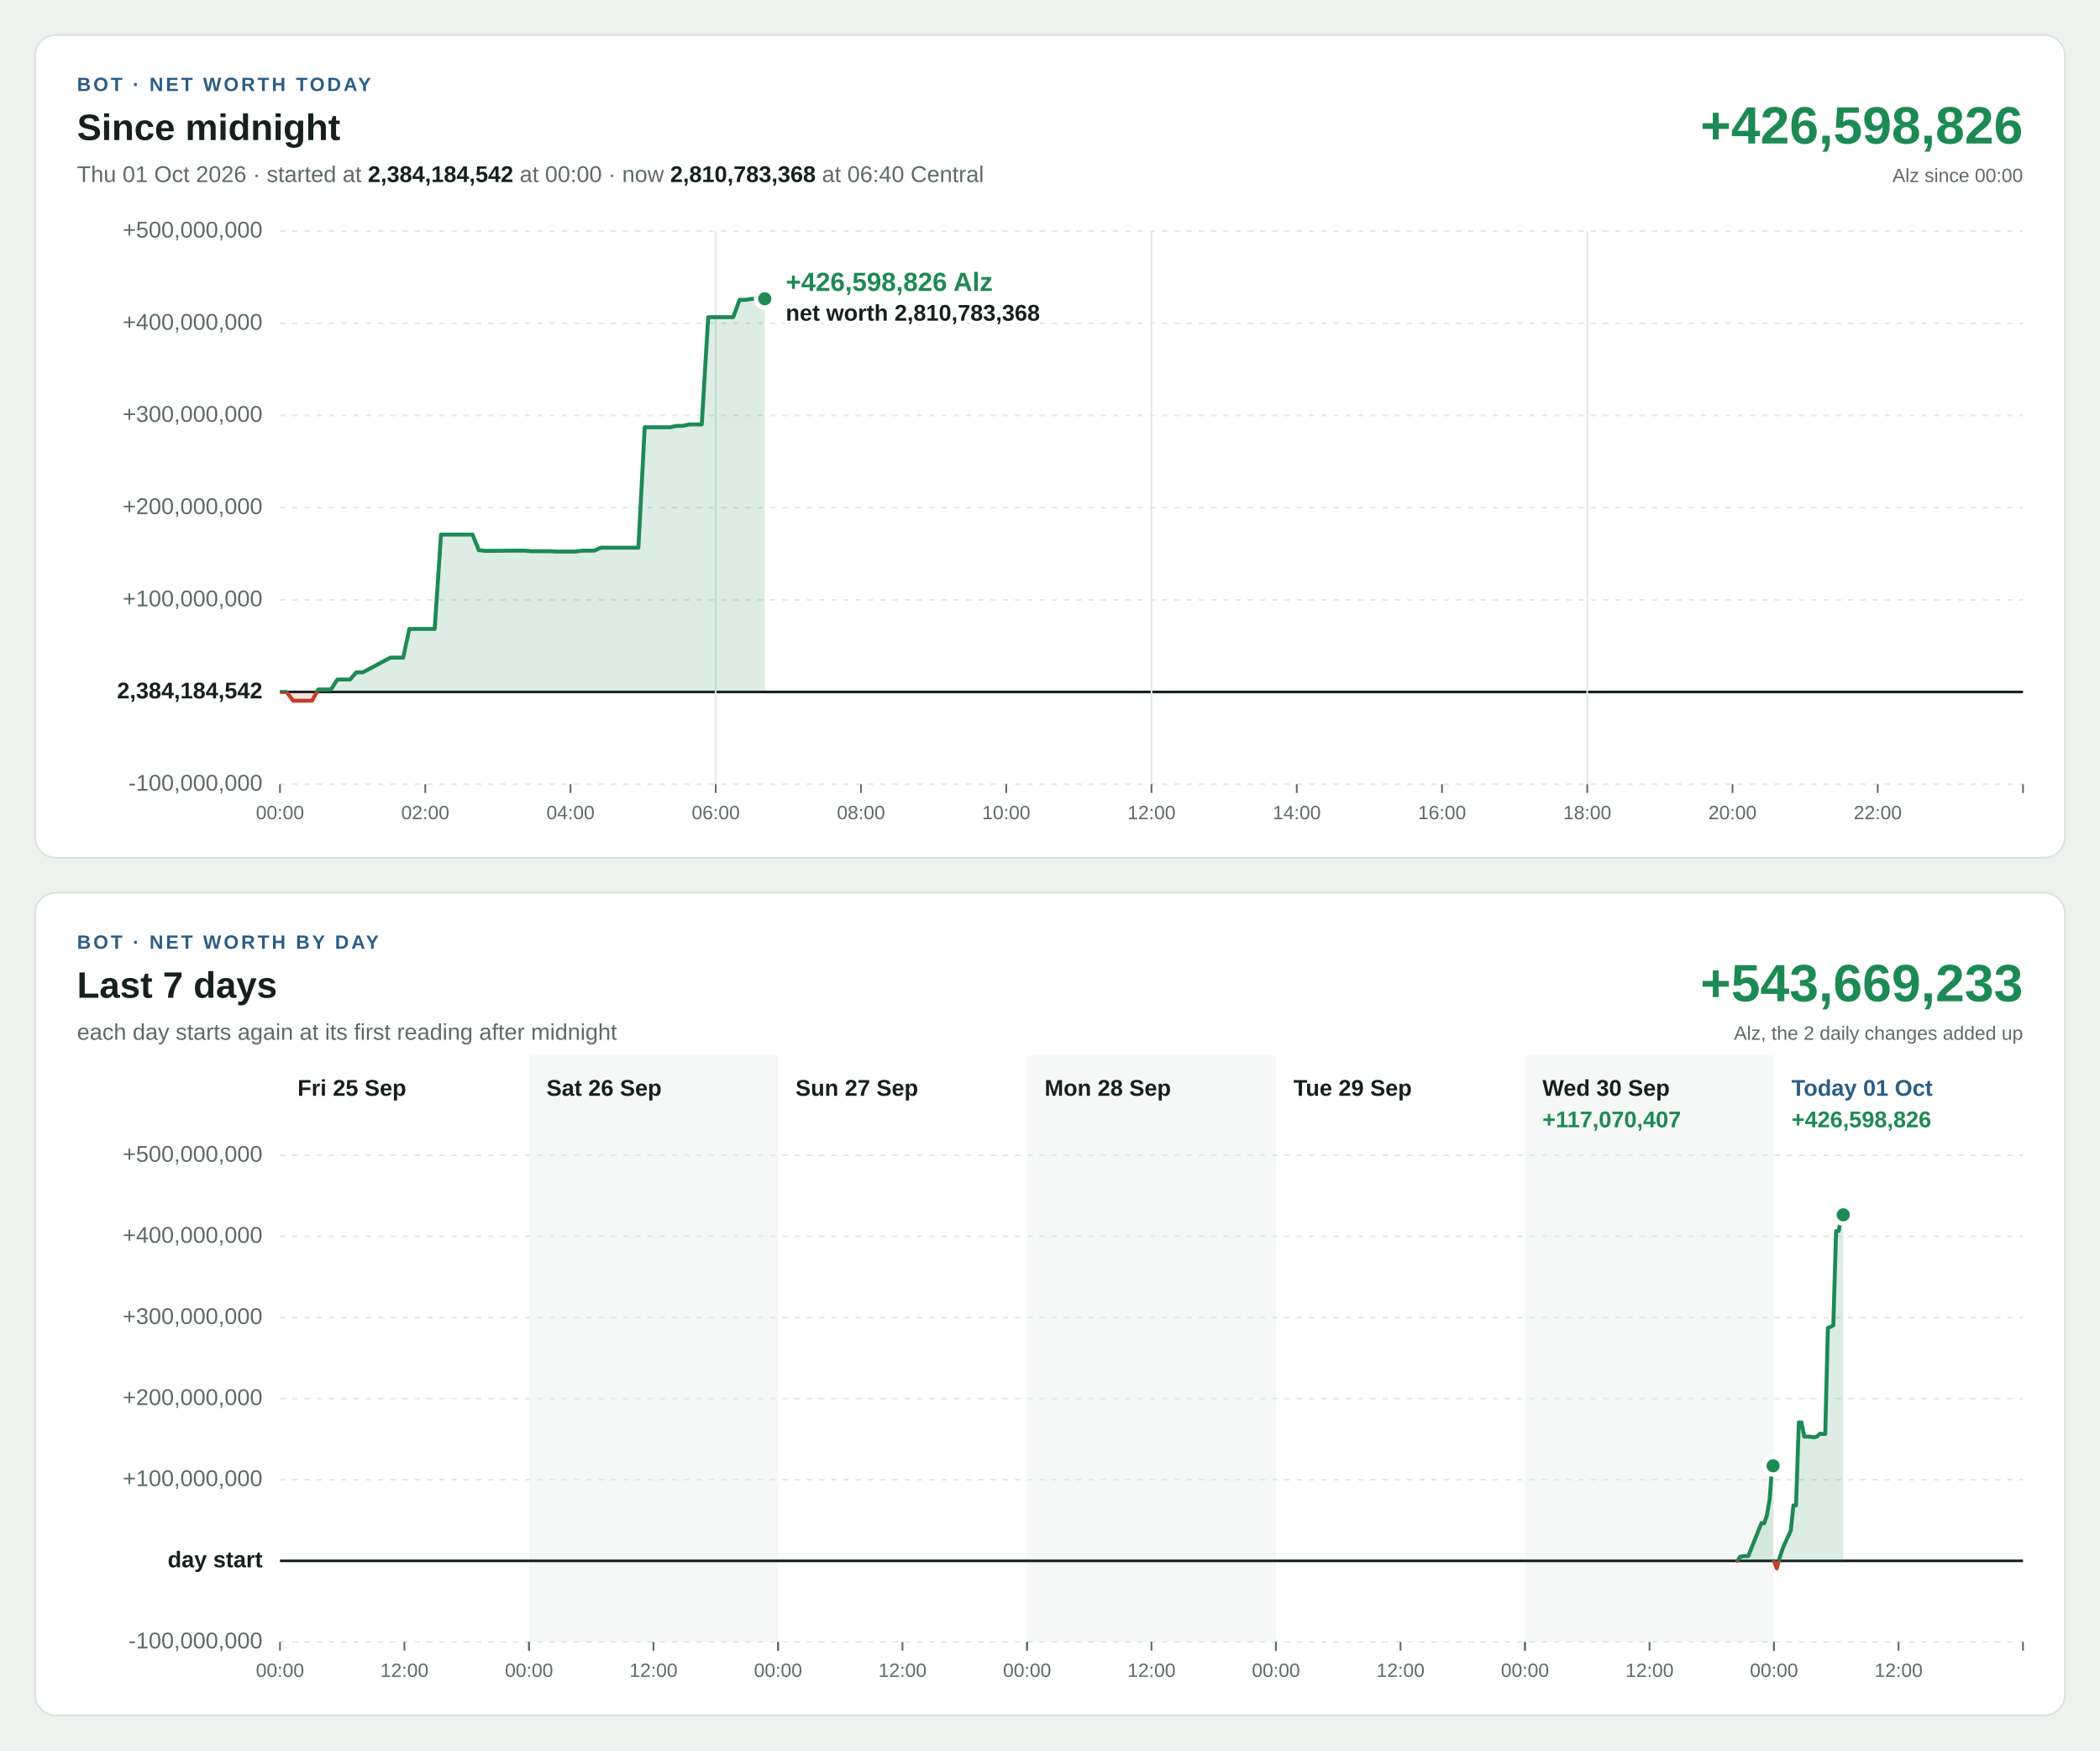
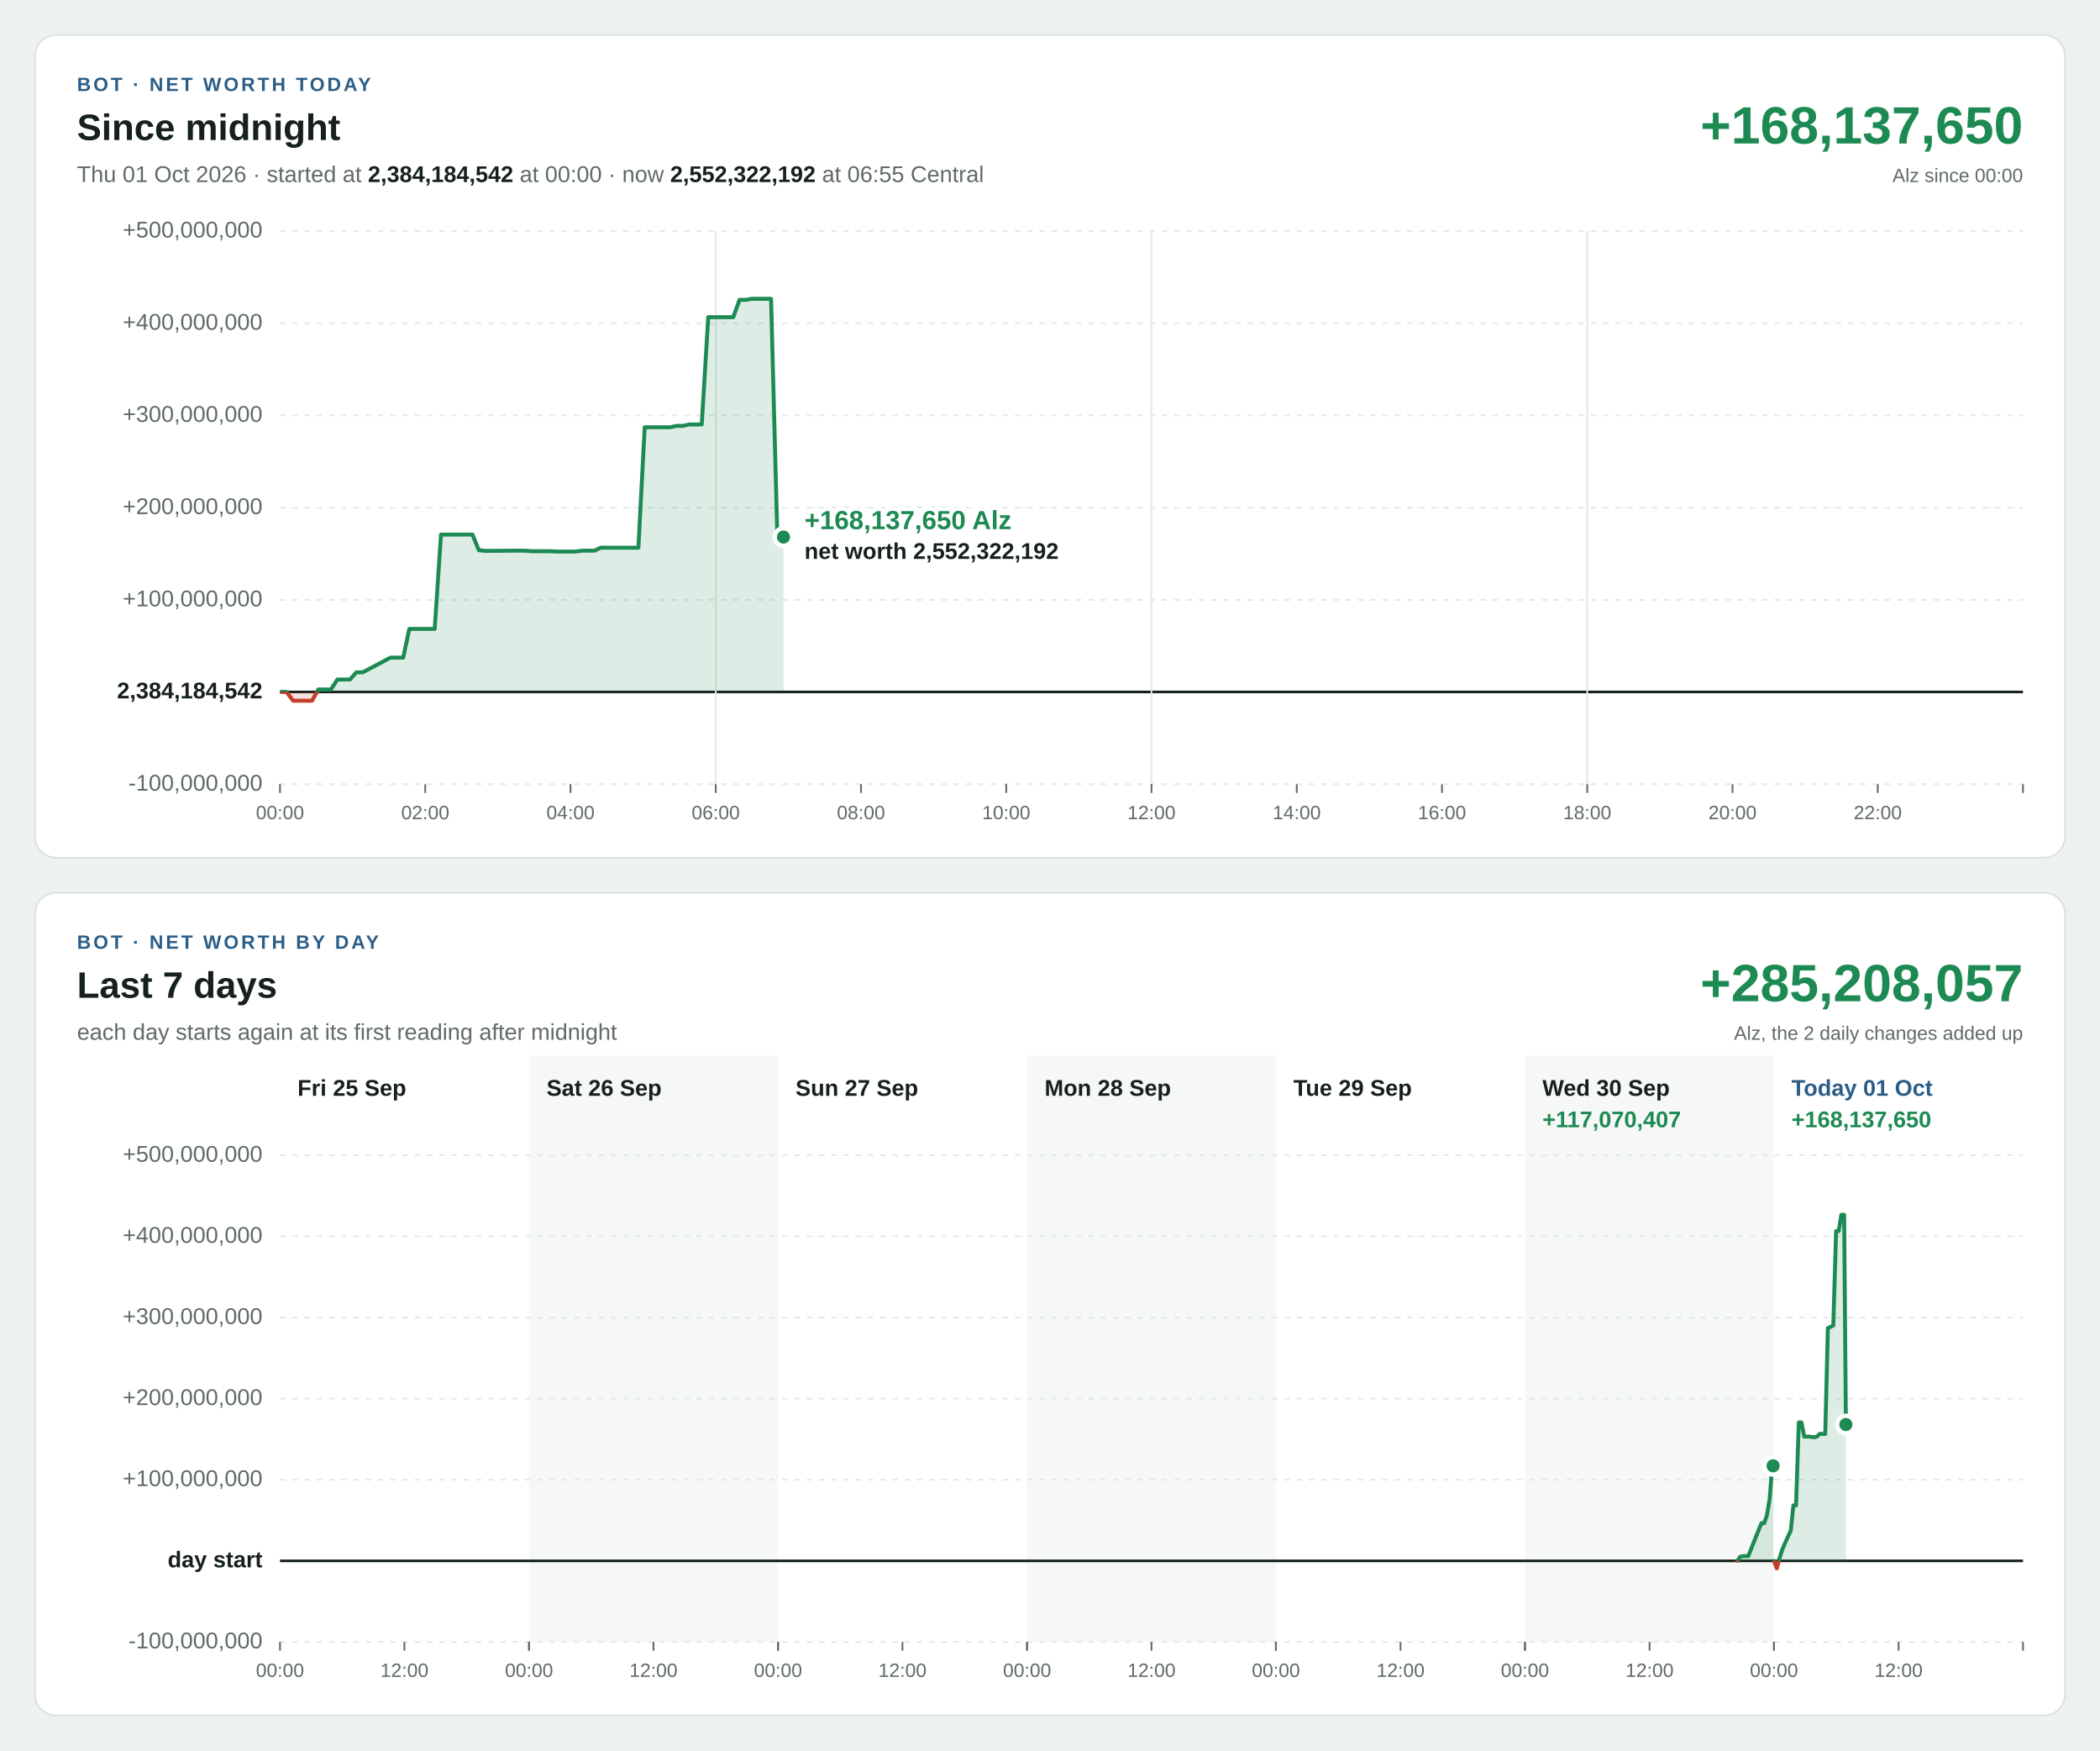
<svg xmlns="http://www.w3.org/2000/svg" width="1200" height="1000" viewBox="0 0 1200 1000" font-family="Segoe UI, Helvetica Neue, Arial, sans-serif" font-size="13" style="font-variant-numeric: tabular-nums">
  <rect width="1200" height="1000" fill="#eef2ef" />
  <g transform="translate(20,20)">
    <rect width="1160" height="470" rx="12" fill="#ffffff" stroke="#dbe3de" />
    <text x="24" y="32" font-size="11" font-weight="700" letter-spacing="1.4" fill="#2b5d87">BOT · NET WORTH TODAY</text>
    <text x="24" y="60" font-size="21" font-weight="700" fill="#16211b">Since midnight</text>
-     <text x="24" y="84" fill="#5f6b65">Thu 01 Oct 2026 · started at <tspan font-weight="700" fill="#16211b">2,384,184,542</tspan> at 00:00 · now <tspan font-weight="700" fill="#16211b">2,810,783,368</tspan> at 06:40 Central</text>
-     <text x="1136" y="62" font-size="30" font-weight="700" text-anchor="end" fill="#1d8a53">+426,598,826</text>
+     <text x="24" y="84" fill="#5f6b65">Thu 01 Oct 2026 · started at <tspan font-weight="700" fill="#16211b">2,384,184,542</tspan> at 00:00 · now <tspan font-weight="700" fill="#16211b">2,552,322,192</tspan> at 06:55 Central</text>
+     <text x="1136" y="62" font-size="30" font-weight="700" text-anchor="end" fill="#1d8a53">+168,137,650</text>
    <text x="1136" y="84" font-size="11" text-anchor="end" fill="#5f6b65">Alz since 00:00</text>
    <line x1="140" x2="1136" y1="428.0" y2="428.0" stroke="#e3e9e5" stroke-width="1" stroke-dasharray="3 4" />
    <text x="130" y="428.0" text-anchor="end" dominant-baseline="middle" font-weight="400" fill="#5f6b65">-100,000,000</text>
    <line x1="140" x2="1136" y1="375.3" y2="375.3" stroke="#16211b" stroke-width="1.5" />
    <text x="130" y="375.3" text-anchor="end" dominant-baseline="middle" font-weight="700" fill="#16211b">2,384,184,542</text>
    <line x1="140" x2="1136" y1="322.7" y2="322.7" stroke="#e3e9e5" stroke-width="1" stroke-dasharray="3 4" />
    <text x="130" y="322.7" text-anchor="end" dominant-baseline="middle" font-weight="400" fill="#5f6b65">+100,000,000</text>
    <line x1="140" x2="1136" y1="270.0" y2="270.0" stroke="#e3e9e5" stroke-width="1" stroke-dasharray="3 4" />
    <text x="130" y="270.0" text-anchor="end" dominant-baseline="middle" font-weight="400" fill="#5f6b65">+200,000,000</text>
    <line x1="140" x2="1136" y1="217.3" y2="217.3" stroke="#e3e9e5" stroke-width="1" stroke-dasharray="3 4" />
    <text x="130" y="217.3" text-anchor="end" dominant-baseline="middle" font-weight="400" fill="#5f6b65">+300,000,000</text>
    <line x1="140" x2="1136" y1="164.7" y2="164.7" stroke="#e3e9e5" stroke-width="1" stroke-dasharray="3 4" />
    <text x="130" y="164.7" text-anchor="end" dominant-baseline="middle" font-weight="400" fill="#5f6b65">+400,000,000</text>
    <line x1="140" x2="1136" y1="112.0" y2="112.0" stroke="#e3e9e5" stroke-width="1" stroke-dasharray="3 4" />
    <text x="130" y="112.0" text-anchor="end" dominant-baseline="middle" font-weight="400" fill="#5f6b65">+500,000,000</text>
    <line x1="140.0" x2="140.0" y1="428" y2="433" stroke="#5f6b65" stroke-width="1" />
    <text x="140.0" y="448" font-size="11" text-anchor="middle" fill="#5f6b65">00:00</text>
    <line x1="223.0" x2="223.0" y1="428" y2="433" stroke="#5f6b65" stroke-width="1" />
    <text x="223.0" y="448" font-size="11" text-anchor="middle" fill="#5f6b65">02:00</text>
    <line x1="306.0" x2="306.0" y1="428" y2="433" stroke="#5f6b65" stroke-width="1" />
    <text x="306.0" y="448" font-size="11" text-anchor="middle" fill="#5f6b65">04:00</text>
    <line x1="389.0" x2="389.0" y1="112" y2="428" stroke="#e3e9e5" stroke-width="1" />
    <line x1="389.0" x2="389.0" y1="428" y2="433" stroke="#5f6b65" stroke-width="1" />
    <text x="389.0" y="448" font-size="11" text-anchor="middle" fill="#5f6b65">06:00</text>
    <line x1="472.0" x2="472.0" y1="428" y2="433" stroke="#5f6b65" stroke-width="1" />
    <text x="472.0" y="448" font-size="11" text-anchor="middle" fill="#5f6b65">08:00</text>
    <line x1="555.0" x2="555.0" y1="428" y2="433" stroke="#5f6b65" stroke-width="1" />
    <text x="555.0" y="448" font-size="11" text-anchor="middle" fill="#5f6b65">10:00</text>
    <line x1="638.0" x2="638.0" y1="112" y2="428" stroke="#e3e9e5" stroke-width="1" />
    <line x1="638.0" x2="638.0" y1="428" y2="433" stroke="#5f6b65" stroke-width="1" />
    <text x="638.0" y="448" font-size="11" text-anchor="middle" fill="#5f6b65">12:00</text>
    <line x1="721.0" x2="721.0" y1="428" y2="433" stroke="#5f6b65" stroke-width="1" />
    <text x="721.0" y="448" font-size="11" text-anchor="middle" fill="#5f6b65">14:00</text>
    <line x1="804.0" x2="804.0" y1="428" y2="433" stroke="#5f6b65" stroke-width="1" />
    <text x="804.0" y="448" font-size="11" text-anchor="middle" fill="#5f6b65">16:00</text>
    <line x1="887.0" x2="887.0" y1="112" y2="428" stroke="#e3e9e5" stroke-width="1" />
    <line x1="887.0" x2="887.0" y1="428" y2="433" stroke="#5f6b65" stroke-width="1" />
    <text x="887.0" y="448" font-size="11" text-anchor="middle" fill="#5f6b65">18:00</text>
    <line x1="970.0" x2="970.0" y1="428" y2="433" stroke="#5f6b65" stroke-width="1" />
    <text x="970.0" y="448" font-size="11" text-anchor="middle" fill="#5f6b65">20:00</text>
    <line x1="1053.0" x2="1053.0" y1="428" y2="433" stroke="#5f6b65" stroke-width="1" />
    <text x="1053.0" y="448" font-size="11" text-anchor="middle" fill="#5f6b65">22:00</text>
    <line x1="1136.0" x2="1136.0" y1="428" y2="433" stroke="#5f6b65" stroke-width="1" />
    <defs>
-       <path id="shape-today" d="M140.1 375.3L140.1 375.3L143.7 375.3L147.5 380.3L151.1 380.3L154.8 380.3L158.3 380.3L161.9 373.9L165.6 373.9L169.1 373.9L172.8 368.2L176.5 368.2L180.0 368.2L183.6 364.1L187.3 364.1L203.1 355.7L206.8 355.7L210.4 355.7L213.9 339.3L217.6 339.3L221.2 339.3L224.8 339.3L228.4 339.3L232.0 285.4L235.5 285.4L239.2 285.4L242.8 285.4L246.3 285.4L250.0 285.4L253.6 294.3L257.1 294.7L260.8 294.7L272.9 294.6L276.6 294.6L280.2 294.6L283.7 294.9L287.3 294.9L290.9 294.9L294.5 294.9L298.1 295.1L301.8 295.1L305.3 295.1L308.9 295.1L312.5 294.6L316.0 294.6L319.6 294.6L323.3 292.9L326.8 292.9L330.4 292.9L334.1 292.9L337.6 292.9L341.2 292.9L344.8 292.9L348.4 224.1L352.0 224.1L355.6 224.1L359.2 224.1L362.9 224.1L366.5 223.3L370.1 223.3L373.8 222.5L377.3 222.5L381.0 222.5L384.7 161.2L388.2 161.2L391.8 161.2L395.5 161.2L399.0 161.2L402.6 151.3L406.1 151.3L409.7 150.7L413.3 150.7L417.0 150.7L417.0 375.3Z" />
-       <path id="line-today" d="M140.1 375.3L143.7 375.3L147.5 380.3L151.1 380.3L154.8 380.3L158.3 380.3L161.9 373.9L165.6 373.9L169.1 373.9L172.8 368.2L176.5 368.2L180.0 368.2L183.6 364.1L187.3 364.1L203.1 355.7L206.8 355.7L210.4 355.7L213.9 339.3L217.6 339.3L221.2 339.3L224.8 339.3L228.4 339.3L232.0 285.4L235.5 285.4L239.2 285.4L242.8 285.4L246.3 285.4L250.0 285.4L253.6 294.3L257.1 294.7L260.8 294.7L272.9 294.6L276.6 294.6L280.2 294.6L283.7 294.9L287.3 294.9L290.9 294.9L294.5 294.9L298.1 295.1L301.8 295.1L305.3 295.1L308.9 295.1L312.5 294.6L316.0 294.6L319.6 294.6L323.3 292.9L326.8 292.9L330.4 292.9L334.1 292.9L337.6 292.9L341.2 292.9L344.8 292.9L348.4 224.1L352.0 224.1L355.6 224.1L359.2 224.1L362.9 224.1L366.5 223.3L370.1 223.3L373.8 222.5L377.3 222.5L381.0 222.5L384.7 161.2L388.2 161.2L391.8 161.2L395.5 161.2L399.0 161.2L402.6 151.3L406.1 151.3L409.7 150.7L413.3 150.7L417.0 150.7" />
+       <path id="shape-today" d="M140.1 375.3L140.1 375.3L143.7 375.3L147.5 380.3L151.1 380.3L154.8 380.3L158.3 380.3L161.9 373.9L165.6 373.9L169.1 373.9L172.8 368.2L176.5 368.2L180.0 368.2L183.6 364.1L187.3 364.1L203.1 355.7L206.8 355.7L210.4 355.7L213.9 339.3L217.6 339.3L221.2 339.3L224.8 339.3L228.4 339.3L232.0 285.4L235.5 285.4L239.2 285.4L242.8 285.4L246.3 285.4L250.0 285.4L253.6 294.3L257.1 294.7L260.8 294.7L272.9 294.6L276.6 294.6L280.2 294.6L283.7 294.9L287.3 294.9L290.9 294.9L294.5 294.9L298.1 295.1L301.8 295.1L305.3 295.1L308.9 295.1L312.5 294.6L316.0 294.6L319.6 294.6L323.3 292.9L326.8 292.9L330.4 292.9L334.1 292.9L337.6 292.9L341.2 292.9L344.8 292.9L348.4 224.1L352.0 224.1L355.6 224.1L359.2 224.1L362.9 224.1L366.5 223.3L370.1 223.3L373.8 222.5L377.3 222.5L381.0 222.5L384.7 161.2L388.2 161.2L391.8 161.2L395.5 161.2L399.0 161.2L402.6 151.3L406.1 151.3L409.7 150.7L413.3 150.7L417.0 150.7L420.6 150.7L424.2 286.6L427.7 286.8L427.7 375.3Z" />
+       <path id="line-today" d="M140.1 375.3L143.7 375.3L147.5 380.3L151.1 380.3L154.8 380.3L158.3 380.3L161.9 373.9L165.6 373.9L169.1 373.9L172.8 368.2L176.5 368.2L180.0 368.2L183.6 364.1L187.3 364.1L203.1 355.7L206.8 355.7L210.4 355.7L213.9 339.3L217.6 339.3L221.2 339.3L224.8 339.3L228.4 339.3L232.0 285.4L235.5 285.4L239.2 285.4L242.8 285.4L246.3 285.4L250.0 285.4L253.6 294.3L257.1 294.7L260.8 294.7L272.9 294.6L276.6 294.6L280.2 294.6L283.7 294.9L287.3 294.9L290.9 294.9L294.5 294.9L298.1 295.1L301.8 295.1L305.3 295.1L308.9 295.1L312.5 294.6L316.0 294.6L319.6 294.6L323.3 292.9L326.8 292.9L330.4 292.9L334.1 292.9L337.6 292.9L341.2 292.9L344.8 292.9L348.4 224.1L352.0 224.1L355.6 224.1L359.2 224.1L362.9 224.1L366.5 223.3L370.1 223.3L373.8 222.5L377.3 222.5L381.0 222.5L384.7 161.2L388.2 161.2L391.8 161.2L395.5 161.2L399.0 161.2L402.6 151.3L406.1 151.3L409.7 150.7L413.3 150.7L417.0 150.7L420.6 150.7L424.2 286.6L427.7 286.8" />
      <clipPath id="up-today">
        <rect x="140" y="112" width="996" height="263.3" />
      </clipPath>
      <clipPath id="down-today">
        <rect x="140" y="375.3" width="996" height="52.7" />
      </clipPath>
    </defs>
    <use href="#shape-today" fill="#1d8a53" fill-opacity="0.15" clip-path="url(#up-today)" />
    <use href="#line-today" fill="none" stroke="#1d8a53" stroke-width="2.25" stroke-linejoin="round" stroke-linecap="round" clip-path="url(#up-today)" />
    <use href="#shape-today" fill="#c4402b" fill-opacity="0.15" clip-path="url(#down-today)" />
    <use href="#line-today" fill="none" stroke="#c4402b" stroke-width="2.25" stroke-linejoin="round" stroke-linecap="round" clip-path="url(#down-today)" />
-     <circle cx="417.0" cy="150.7" r="5" fill="#1d8a53" stroke="#ffffff" stroke-width="2.5" />
-     <text x="429.0" y="146.2" text-anchor="start" font-size="15" font-weight="700" fill="#1d8a53" stroke="#ffffff" stroke-width="4" stroke-linejoin="round" paint-order="stroke">+426,598,826 Alz</text>
-     <text x="429.0" y="163.2" text-anchor="start" font-size="13" font-weight="600" fill="#16211b" stroke="#ffffff" stroke-width="4" stroke-linejoin="round" paint-order="stroke">net worth 2,810,783,368</text>
+     <circle cx="427.7" cy="286.8" r="5" fill="#1d8a53" stroke="#ffffff" stroke-width="2.5" />
+     <text x="439.7" y="282.3" text-anchor="start" font-size="15" font-weight="700" fill="#1d8a53" stroke="#ffffff" stroke-width="4" stroke-linejoin="round" paint-order="stroke">+168,137,650 Alz</text>
+     <text x="439.7" y="299.3" text-anchor="start" font-size="13" font-weight="600" fill="#16211b" stroke="#ffffff" stroke-width="4" stroke-linejoin="round" paint-order="stroke">net worth 2,552,322,192</text>
  </g>
  <g transform="translate(20,510)">
    <rect width="1160" height="470" rx="12" fill="#ffffff" stroke="#dbe3de" />
    <text x="24" y="32" font-size="11" font-weight="700" letter-spacing="1.4" fill="#2b5d87">BOT · NET WORTH BY DAY</text>
    <text x="24" y="60" font-size="21" font-weight="700" fill="#16211b">Last 7 days</text>
    <text x="24" y="84" fill="#5f6b65">each day starts again at its first reading after midnight</text>
-     <text x="1136" y="62" font-size="30" font-weight="700" text-anchor="end" fill="#1d8a53">+543,669,233</text>
+     <text x="1136" y="62" font-size="30" font-weight="700" text-anchor="end" fill="#1d8a53">+285,208,057</text>
    <text x="1136" y="84" font-size="11" text-anchor="end" fill="#5f6b65">Alz, the 2 daily changes added up</text>
    <rect x="282.3" y="93" width="142.3" height="335" fill="#f5f8f6" />
    <rect x="566.9" y="93" width="142.3" height="335" fill="#f5f8f6" />
    <rect x="851.4" y="93" width="142.3" height="335" fill="#f5f8f6" />
    <line x1="140" x2="1136" y1="428.0" y2="428.0" stroke="#e3e9e5" stroke-width="1" stroke-dasharray="3 4" />
    <text x="130" y="428.0" text-anchor="end" dominant-baseline="middle" font-weight="400" fill="#5f6b65">-100,000,000</text>
    <line x1="140" x2="1136" y1="381.7" y2="381.7" stroke="#16211b" stroke-width="1.5" />
    <text x="130" y="381.7" text-anchor="end" dominant-baseline="middle" font-weight="700" fill="#16211b">day start</text>
    <line x1="140" x2="1136" y1="335.3" y2="335.3" stroke="#e3e9e5" stroke-width="1" stroke-dasharray="3 4" />
    <text x="130" y="335.3" text-anchor="end" dominant-baseline="middle" font-weight="400" fill="#5f6b65">+100,000,000</text>
    <line x1="140" x2="1136" y1="289.0" y2="289.0" stroke="#e3e9e5" stroke-width="1" stroke-dasharray="3 4" />
    <text x="130" y="289.0" text-anchor="end" dominant-baseline="middle" font-weight="400" fill="#5f6b65">+200,000,000</text>
    <line x1="140" x2="1136" y1="242.7" y2="242.7" stroke="#e3e9e5" stroke-width="1" stroke-dasharray="3 4" />
    <text x="130" y="242.7" text-anchor="end" dominant-baseline="middle" font-weight="400" fill="#5f6b65">+300,000,000</text>
    <line x1="140" x2="1136" y1="196.3" y2="196.3" stroke="#e3e9e5" stroke-width="1" stroke-dasharray="3 4" />
    <text x="130" y="196.3" text-anchor="end" dominant-baseline="middle" font-weight="400" fill="#5f6b65">+400,000,000</text>
    <line x1="140" x2="1136" y1="150.0" y2="150.0" stroke="#e3e9e5" stroke-width="1" stroke-dasharray="3 4" />
    <text x="130" y="150.0" text-anchor="end" dominant-baseline="middle" font-weight="400" fill="#5f6b65">+500,000,000</text>
    <text x="150.0" y="116" font-weight="700" fill="#16211b">Fri 25 Sep</text>
    <line x1="140.0" x2="140.0" y1="428" y2="433" stroke="#5f6b65" stroke-width="1" />
    <text x="140.0" y="448" font-size="11" text-anchor="middle" fill="#5f6b65">00:00</text>
    <line x1="211.1" x2="211.1" y1="428" y2="433" stroke="#5f6b65" stroke-width="1" />
    <text x="211.1" y="448" font-size="11" text-anchor="middle" fill="#5f6b65">12:00</text>
    <line x1="282.3" x2="282.3" y1="428" y2="433" stroke="#5f6b65" stroke-width="1" />
    <text x="292.3" y="116" font-weight="700" fill="#16211b">Sat 26 Sep</text>
    <line x1="282.3" x2="282.3" y1="428" y2="433" stroke="#5f6b65" stroke-width="1" />
    <text x="282.3" y="448" font-size="11" text-anchor="middle" fill="#5f6b65">00:00</text>
    <line x1="353.4" x2="353.4" y1="428" y2="433" stroke="#5f6b65" stroke-width="1" />
    <text x="353.4" y="448" font-size="11" text-anchor="middle" fill="#5f6b65">12:00</text>
    <line x1="424.6" x2="424.6" y1="428" y2="433" stroke="#5f6b65" stroke-width="1" />
    <text x="434.6" y="116" font-weight="700" fill="#16211b">Sun 27 Sep</text>
    <line x1="424.6" x2="424.6" y1="428" y2="433" stroke="#5f6b65" stroke-width="1" />
    <text x="424.6" y="448" font-size="11" text-anchor="middle" fill="#5f6b65">00:00</text>
    <line x1="495.7" x2="495.7" y1="428" y2="433" stroke="#5f6b65" stroke-width="1" />
    <text x="495.7" y="448" font-size="11" text-anchor="middle" fill="#5f6b65">12:00</text>
    <line x1="566.9" x2="566.9" y1="428" y2="433" stroke="#5f6b65" stroke-width="1" />
    <text x="576.9" y="116" font-weight="700" fill="#16211b">Mon 28 Sep</text>
    <line x1="566.9" x2="566.9" y1="428" y2="433" stroke="#5f6b65" stroke-width="1" />
    <text x="566.9" y="448" font-size="11" text-anchor="middle" fill="#5f6b65">00:00</text>
    <line x1="638.0" x2="638.0" y1="428" y2="433" stroke="#5f6b65" stroke-width="1" />
    <text x="638.0" y="448" font-size="11" text-anchor="middle" fill="#5f6b65">12:00</text>
    <line x1="709.1" x2="709.1" y1="428" y2="433" stroke="#5f6b65" stroke-width="1" />
    <text x="719.1" y="116" font-weight="700" fill="#16211b">Tue 29 Sep</text>
    <line x1="709.1" x2="709.1" y1="428" y2="433" stroke="#5f6b65" stroke-width="1" />
    <text x="709.1" y="448" font-size="11" text-anchor="middle" fill="#5f6b65">00:00</text>
    <line x1="780.3" x2="780.3" y1="428" y2="433" stroke="#5f6b65" stroke-width="1" />
    <text x="780.3" y="448" font-size="11" text-anchor="middle" fill="#5f6b65">12:00</text>
    <line x1="851.4" x2="851.4" y1="428" y2="433" stroke="#5f6b65" stroke-width="1" />
    <text x="861.4" y="116" font-weight="700" fill="#16211b">Wed 30 Sep</text>
    <line x1="851.4" x2="851.4" y1="428" y2="433" stroke="#5f6b65" stroke-width="1" />
    <text x="851.4" y="448" font-size="11" text-anchor="middle" fill="#5f6b65">00:00</text>
    <line x1="922.6" x2="922.6" y1="428" y2="433" stroke="#5f6b65" stroke-width="1" />
    <text x="922.6" y="448" font-size="11" text-anchor="middle" fill="#5f6b65">12:00</text>
    <line x1="993.7" x2="993.7" y1="428" y2="433" stroke="#5f6b65" stroke-width="1" />
    <text x="861.4" y="134" font-weight="700" fill="#1d8a53">+117,070,407</text>
    <defs>
      <path id="shape-day5" d="M972.8 381.7L972.8 381.7L974.3 379.4L975.9 379.0L977.4 379.0L979.0 379.0L985.1 363.7L986.6 360.1L988.1 360.2L989.6 355.9L991.2 346.7L992.7 327.4L993.2 327.4L993.2 381.7Z" />
      <path id="line-day5" d="M972.8 381.7L974.3 379.4L975.9 379.0L977.4 379.0L979.0 379.0L985.1 363.7L986.6 360.1L988.1 360.2L989.6 355.9L991.2 346.7L992.7 327.4L993.2 327.4" />
      <clipPath id="up-day5">
        <rect x="140" y="150" width="996" height="231.7" />
      </clipPath>
      <clipPath id="down-day5">
        <rect x="140" y="381.7" width="996" height="46.3" />
      </clipPath>
    </defs>
    <use href="#shape-day5" fill="#1d8a53" fill-opacity="0.15" clip-path="url(#up-day5)" />
    <use href="#line-day5" fill="none" stroke="#1d8a53" stroke-width="2.25" stroke-linejoin="round" stroke-linecap="round" clip-path="url(#up-day5)" />
    <use href="#shape-day5" fill="#c4402b" fill-opacity="0.15" clip-path="url(#down-day5)" />
    <use href="#line-day5" fill="none" stroke="#c4402b" stroke-width="2.25" stroke-linejoin="round" stroke-linecap="round" clip-path="url(#down-day5)" />
    <circle cx="993.2" cy="327.4" r="5" fill="#1d8a53" stroke="#ffffff" stroke-width="2.5" />
    <text x="1003.7" y="116" font-weight="700" fill="#2b5d87">Today 01 Oct</text>
    <line x1="993.7" x2="993.7" y1="428" y2="433" stroke="#5f6b65" stroke-width="1" />
    <text x="993.7" y="448" font-size="11" text-anchor="middle" fill="#5f6b65">00:00</text>
    <line x1="1064.9" x2="1064.9" y1="428" y2="433" stroke="#5f6b65" stroke-width="1" />
    <text x="1064.9" y="448" font-size="11" text-anchor="middle" fill="#5f6b65">12:00</text>
    <line x1="1136.0" x2="1136.0" y1="428" y2="433" stroke="#5f6b65" stroke-width="1" />
-     <text x="1003.7" y="134" font-weight="700" fill="#1d8a53">+426,598,826</text>
+     <text x="1003.7" y="134" font-weight="700" fill="#1d8a53">+168,137,650</text>
    <defs>
-       <path id="shape-day6" d="M993.7 381.7L993.7 381.7L995.3 386.0L996.8 380.4L998.4 375.4L999.9 371.8L1003.3 364.4L1004.8 350.0L1006.3 350.0L1007.9 302.6L1009.4 302.6L1011.0 310.7L1013.7 310.7L1015.3 310.9L1016.8 311.1L1018.4 310.6L1019.9 309.1L1021.4 309.2L1023.0 309.2L1024.5 248.7L1026.1 248.0L1027.6 247.2L1029.2 193.3L1030.7 193.3L1032.2 184.0L1033.3 184.0L1033.3 381.7Z" />
-       <path id="line-day6" d="M993.7 381.7L995.3 386.0L996.8 380.4L998.4 375.4L999.9 371.8L1003.3 364.4L1004.8 350.0L1006.3 350.0L1007.9 302.6L1009.4 302.6L1011.0 310.7L1013.7 310.7L1015.3 310.9L1016.8 311.1L1018.4 310.6L1019.9 309.1L1021.4 309.2L1023.0 309.2L1024.5 248.7L1026.1 248.0L1027.6 247.2L1029.2 193.3L1030.7 193.3L1032.2 184.0L1033.3 184.0" />
+       <path id="shape-day6" d="M993.7 381.7L993.7 381.7L995.3 386.0L996.8 380.4L998.4 375.4L999.9 371.8L1003.3 364.4L1004.8 350.0L1006.3 350.0L1007.9 302.6L1009.4 302.6L1011.0 310.7L1013.7 310.7L1015.3 310.9L1016.8 311.1L1018.4 310.6L1019.9 309.1L1021.4 309.2L1023.0 309.2L1024.5 248.7L1026.1 248.0L1027.6 247.2L1029.2 193.3L1030.7 193.3L1032.2 184.0L1033.8 184.0L1034.8 303.8L1034.8 381.7Z" />
+       <path id="line-day6" d="M993.7 381.7L995.3 386.0L996.8 380.4L998.4 375.4L999.9 371.8L1003.3 364.4L1004.8 350.0L1006.3 350.0L1007.9 302.6L1009.4 302.6L1011.0 310.7L1013.7 310.7L1015.3 310.9L1016.8 311.1L1018.4 310.6L1019.9 309.1L1021.4 309.2L1023.0 309.2L1024.5 248.7L1026.1 248.0L1027.6 247.2L1029.2 193.3L1030.7 193.3L1032.2 184.0L1033.8 184.0L1034.8 303.8" />
      <clipPath id="up-day6">
        <rect x="140" y="150" width="996" height="231.7" />
      </clipPath>
      <clipPath id="down-day6">
        <rect x="140" y="381.7" width="996" height="46.3" />
      </clipPath>
    </defs>
    <use href="#shape-day6" fill="#1d8a53" fill-opacity="0.15" clip-path="url(#up-day6)" />
    <use href="#line-day6" fill="none" stroke="#1d8a53" stroke-width="2.25" stroke-linejoin="round" stroke-linecap="round" clip-path="url(#up-day6)" />
    <use href="#shape-day6" fill="#c4402b" fill-opacity="0.15" clip-path="url(#down-day6)" />
    <use href="#line-day6" fill="none" stroke="#c4402b" stroke-width="2.25" stroke-linejoin="round" stroke-linecap="round" clip-path="url(#down-day6)" />
-     <circle cx="1033.3" cy="184.0" r="5" fill="#1d8a53" stroke="#ffffff" stroke-width="2.5" />
+     <circle cx="1034.8" cy="303.8" r="5" fill="#1d8a53" stroke="#ffffff" stroke-width="2.5" />
  </g>
</svg>
